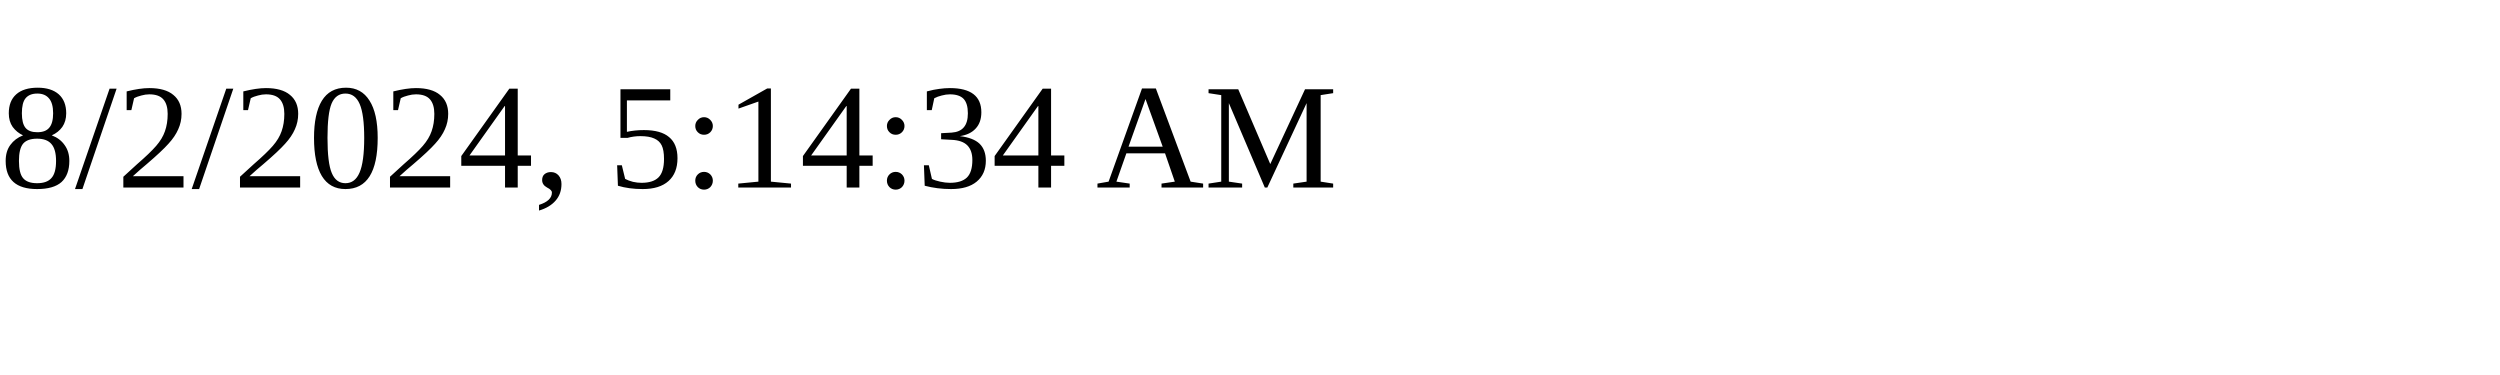
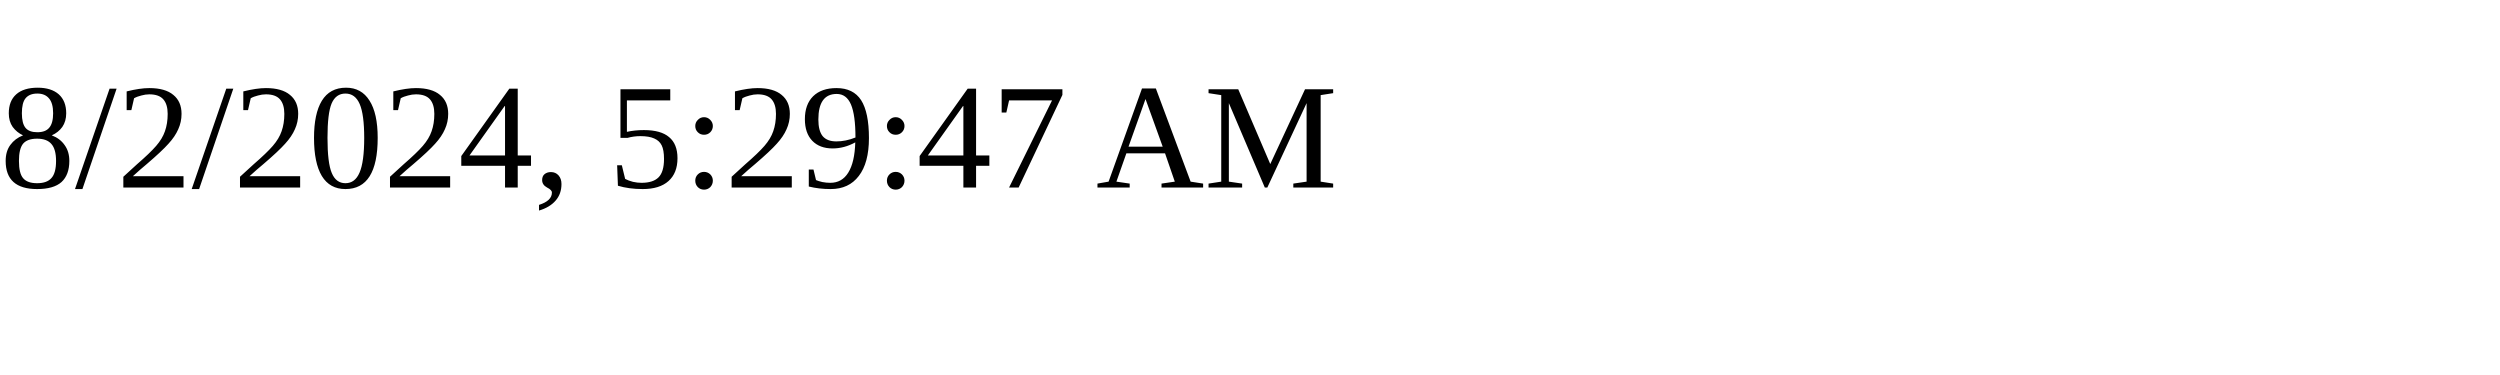
<svg xmlns="http://www.w3.org/2000/svg" height="30" width="200">
-   <text x="0" y="15">8/2/2024, 5:14:34 AM</text>
+   <text x="0" y="15">8/2/2024, 5:29:47 AM</text>
</svg>
